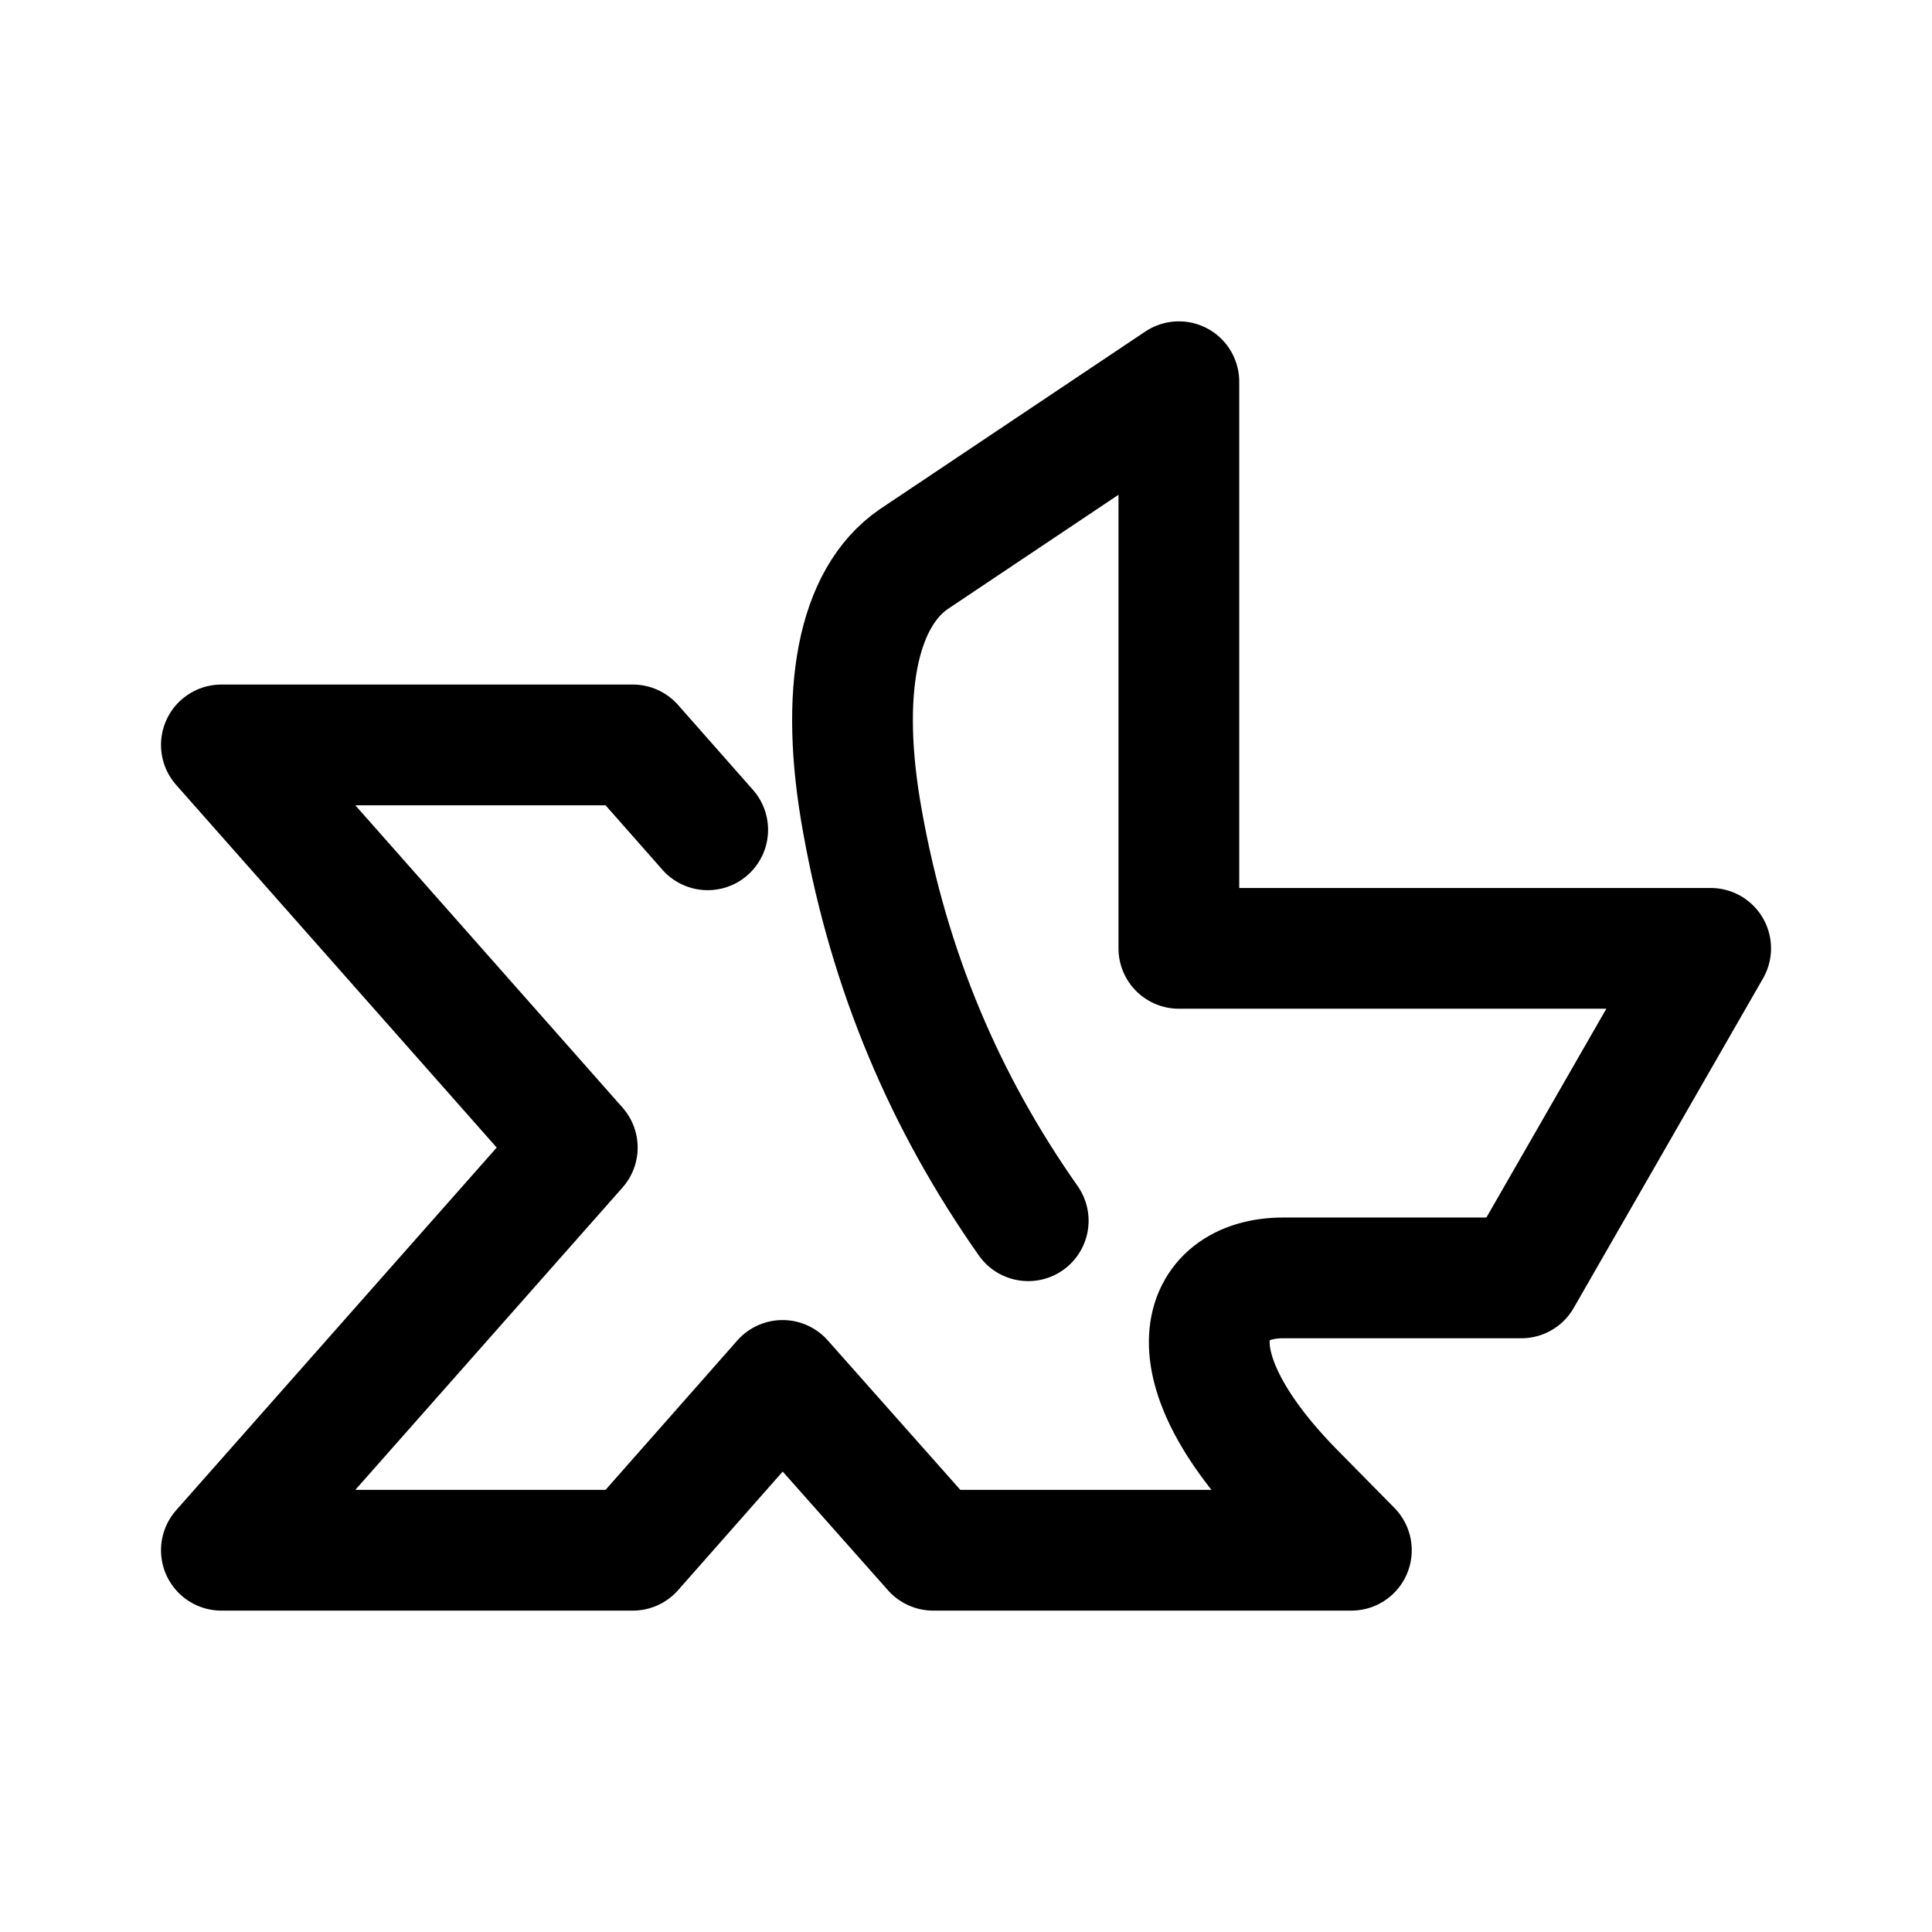
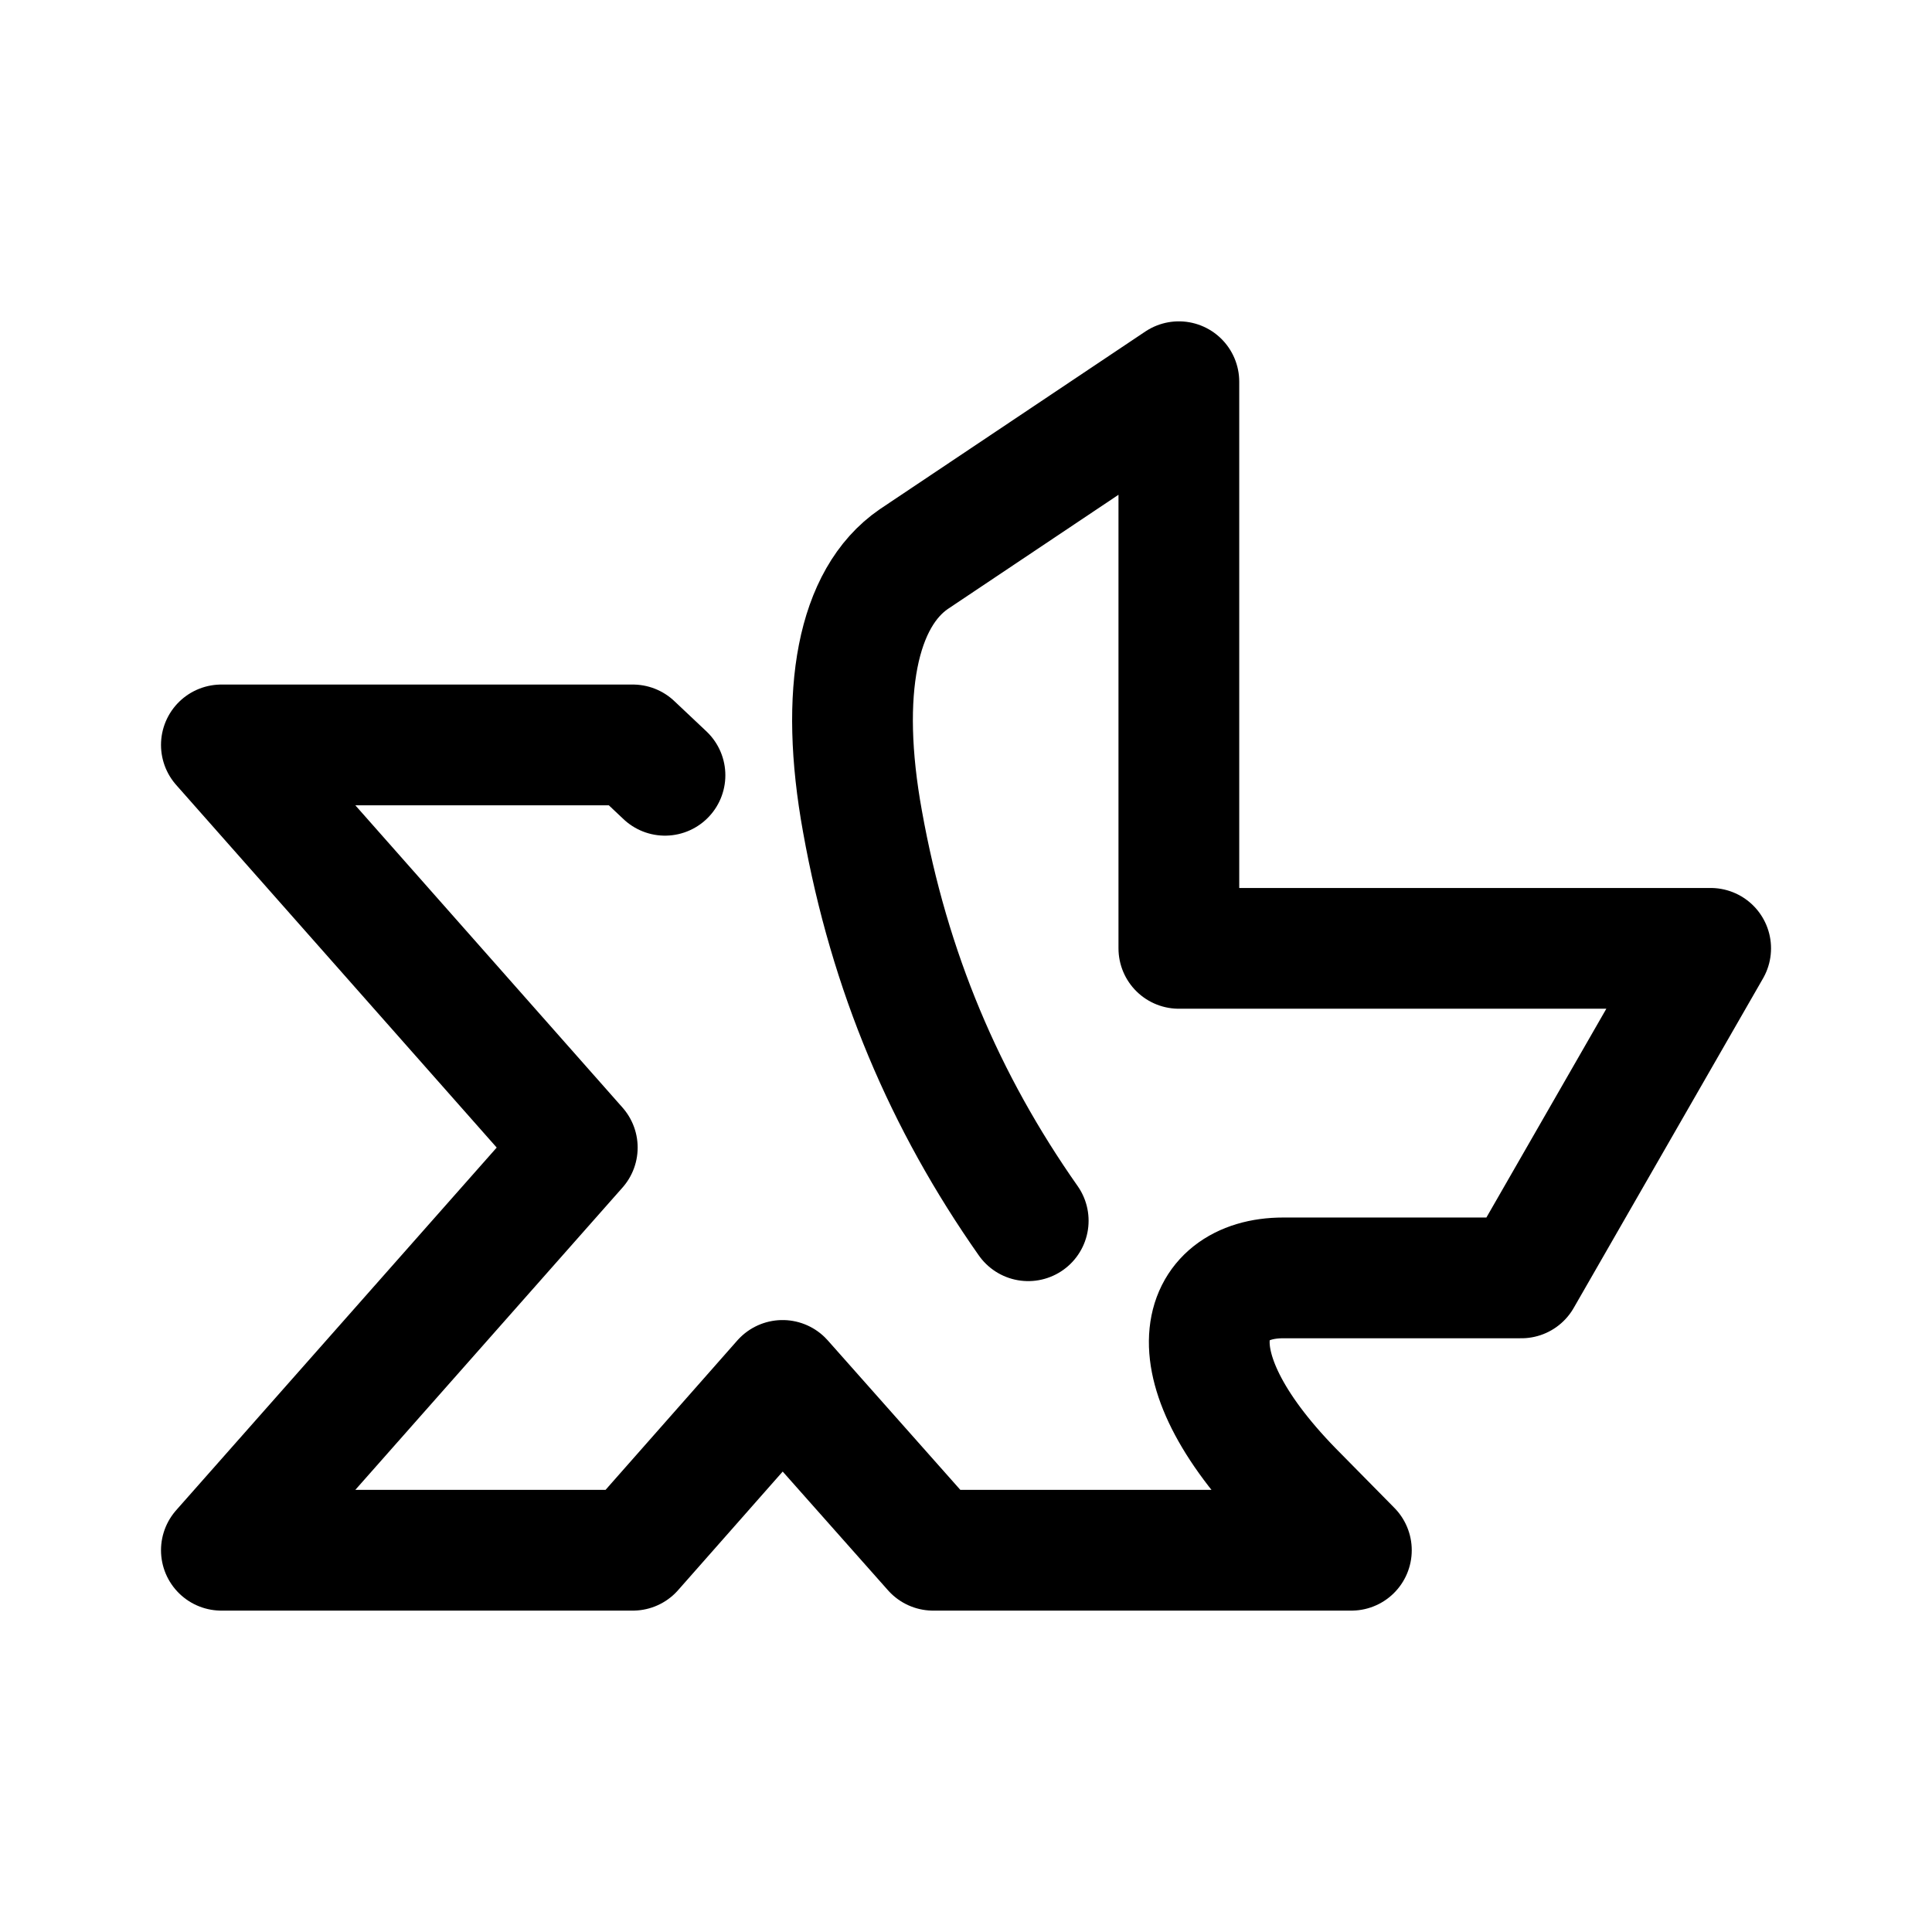
<svg xmlns="http://www.w3.org/2000/svg" width="192" height="192" viewBox="0 0 50.8 50.8" version="1.1" id="svg8">
  <defs id="defs2">
    <marker orient="auto" refY="0" refX="0" id="Arrow1Lend" style="overflow:visible">
      <path id="path844" d="M 0,0 5,-5 -12.5,0 5,5 Z" style="fill-rule:evenodd;stroke:#000000;stroke-width:1pt" transform="matrix(-0.8,0,0,-0.8,-10,0)" />
    </marker>
    <marker orient="auto" refY="0" refX="0" id="Arrow1Lstart" style="overflow:visible">
      <path id="path841" d="M 0,0 5,-5 -12.5,0 5,5 Z" style="fill-rule:evenodd;stroke:#000000;stroke-width:1pt" transform="matrix(0.8,0,0,0.8,10,0)" />
    </marker>
    <pattern y="0" x="0" height="6" width="6" patternUnits="userSpaceOnUse" id="EMFhbasepattern" />
    <pattern y="0" x="0" height="6" width="6" patternUnits="userSpaceOnUse" id="EMFhbasepattern-1" />
    <pattern y="0" x="0" height="6" width="6" patternUnits="userSpaceOnUse" id="EMFhbasepattern-6" />
    <pattern y="0" x="0" height="6" width="6" patternUnits="userSpaceOnUse" id="EMFhbasepattern-15" />
    <pattern y="0" x="0" height="6" width="6" patternUnits="userSpaceOnUse" id="EMFhbasepattern-17" />
    <pattern y="0" x="0" height="6" width="6" patternUnits="userSpaceOnUse" id="EMFhbasepattern-2" />
    <pattern y="0" x="0" height="6" width="6" patternUnits="userSpaceOnUse" id="EMFhbasepattern-3" />
    <pattern y="0" x="0" height="6" width="6" patternUnits="userSpaceOnUse" id="EMFhbasepattern-61" />
    <pattern y="0" x="0" height="6" width="6" patternUnits="userSpaceOnUse" id="EMFhbasepattern-4" />
    <pattern y="0" x="0" height="6" width="6" patternUnits="userSpaceOnUse" id="EMFhbasepattern-37" />
    <pattern y="0" x="0" height="6" width="6" patternUnits="userSpaceOnUse" id="EMFhbasepattern-12" />
    <pattern y="0" x="0" height="6" width="6" patternUnits="userSpaceOnUse" id="EMFhbasepattern-44" />
    <pattern y="0" x="0" height="6" width="6" patternUnits="userSpaceOnUse" id="EMFhbasepattern-5" />
    <pattern y="0" x="0" height="6" width="6" patternUnits="userSpaceOnUse" id="EMFhbasepattern-157" />
    <pattern y="0" x="0" height="6" width="6" patternUnits="userSpaceOnUse" id="EMFhbasepattern-7" />
    <pattern y="0" x="0" height="6" width="6" patternUnits="userSpaceOnUse" id="EMFhbasepattern-8" />
    <pattern y="0" x="0" height="6" width="6" patternUnits="userSpaceOnUse" id="EMFhbasepattern-43" />
    <pattern y="0" x="0" height="6" width="6" patternUnits="userSpaceOnUse" id="EMFhbasepattern-63" />
    <pattern y="0" x="0" height="6" width="6" patternUnits="userSpaceOnUse" id="EMFhbasepattern-82" />
    <pattern y="0" x="0" height="6" width="6" patternUnits="userSpaceOnUse" id="EMFhbasepattern-70" />
    <pattern y="0" x="0" height="6" width="6" patternUnits="userSpaceOnUse" id="EMFhbasepattern-46" />
    <pattern y="0" x="0" height="6" width="6" patternUnits="userSpaceOnUse" id="EMFhbasepattern-465" />
    <pattern y="0" x="0" height="6" width="6" patternUnits="userSpaceOnUse" id="EMFhbasepattern-30" />
    <pattern y="0" x="0" height="6" width="6" patternUnits="userSpaceOnUse" id="EMFhbasepattern-9" />
    <pattern y="0" x="0" height="6" width="6" patternUnits="userSpaceOnUse" id="EMFhbasepattern-79" />
    <pattern y="0" x="0" height="6" width="6" patternUnits="userSpaceOnUse" id="EMFhbasepattern-59" />
    <pattern y="0" x="0" height="6" width="6" patternUnits="userSpaceOnUse" id="EMFhbasepattern-74" />
    <pattern y="0" x="0" height="6" width="6" patternUnits="userSpaceOnUse" id="EMFhbasepattern-50" />
    <pattern y="0" x="0" height="6" width="6" patternUnits="userSpaceOnUse" id="EMFhbasepattern-54" />
    <pattern y="0" x="0" height="6" width="6" patternUnits="userSpaceOnUse" id="EMFhbasepattern-32" />
    <pattern y="0" x="0" height="6" width="6" patternUnits="userSpaceOnUse" id="EMFhbasepattern-26" />
    <pattern y="0" x="0" height="6" width="6" patternUnits="userSpaceOnUse" id="EMFhbasepattern-83" />
    <pattern y="0" x="0" height="6" width="6" patternUnits="userSpaceOnUse" id="EMFhbasepattern-73" />
    <pattern y="0" x="0" height="6" width="6" patternUnits="userSpaceOnUse" id="EMFhbasepattern-328" />
    <pattern y="0" x="0" height="6" width="6" patternUnits="userSpaceOnUse" id="EMFhbasepattern-0" />
    <pattern y="0" x="0" height="6" width="6" patternUnits="userSpaceOnUse" id="EMFhbasepattern-85" />
    <pattern y="0" x="0" height="6" width="6" patternUnits="userSpaceOnUse" id="EMFhbasepattern-84" />
    <pattern y="0" x="0" height="6" width="6" patternUnits="userSpaceOnUse" id="EMFhbasepattern-06" />
    <pattern y="0" x="0" height="6" width="6" patternUnits="userSpaceOnUse" id="EMFhbasepattern-81" />
    <pattern y="0" x="0" height="6" width="6" patternUnits="userSpaceOnUse" id="EMFhbasepattern-33" />
    <pattern y="0" x="0" height="6" width="6" patternUnits="userSpaceOnUse" id="EMFhbasepattern-703" />
    <pattern y="0" x="0" height="6" width="6" patternUnits="userSpaceOnUse" id="EMFhbasepattern-610" />
    <pattern y="0" x="0" height="6" width="6" patternUnits="userSpaceOnUse" id="EMFhbasepattern-18" />
    <pattern y="0" x="0" height="6" width="6" patternUnits="userSpaceOnUse" id="EMFhbasepattern-72" />
    <pattern y="0" x="0" height="6" width="6" patternUnits="userSpaceOnUse" id="EMFhbasepattern-55" />
    <pattern y="0" x="0" height="6" width="6" patternUnits="userSpaceOnUse" id="EMFhbasepattern-66" />
    <pattern y="0" x="0" height="6" width="6" patternUnits="userSpaceOnUse" id="EMFhbasepattern-663" />
    <pattern y="0" x="0" height="6" width="6" patternUnits="userSpaceOnUse" id="EMFhbasepattern-51" />
    <pattern y="0" x="0" height="6" width="6" patternUnits="userSpaceOnUse" id="EMFhbasepattern-555" />
    <pattern y="0" x="0" height="6" width="6" patternUnits="userSpaceOnUse" id="EMFhbasepattern-701" />
    <pattern y="0" x="0" height="6" width="6" patternUnits="userSpaceOnUse" id="EMFhbasepattern-824" />
    <pattern y="0" x="0" height="6" width="6" patternUnits="userSpaceOnUse" id="EMFhbasepattern-814" />
    <pattern y="0" x="0" height="6" width="6" patternUnits="userSpaceOnUse" id="EMFhbasepattern-58" />
    <pattern id="EMFhbasepattern-52" patternUnits="userSpaceOnUse" width="6" height="6" x="0" y="0" />
    <pattern id="EMFhbasepattern-744" patternUnits="userSpaceOnUse" width="6" height="6" x="0" y="0" />
    <pattern id="EMFhbasepattern-371" patternUnits="userSpaceOnUse" width="6" height="6" x="0" y="0" />
    <pattern id="EMFhbasepattern-799" patternUnits="userSpaceOnUse" width="6" height="6" x="0" y="0" />
    <pattern id="EMFhbasepattern-35" patternUnits="userSpaceOnUse" width="6" height="6" x="0" y="0" />
    <pattern id="EMFhbasepattern-3289" patternUnits="userSpaceOnUse" width="6" height="6" x="0" y="0" />
    <pattern id="EMFhbasepattern-613" patternUnits="userSpaceOnUse" width="6" height="6" x="0" y="0" />
    <pattern id="EMFhbasepattern-39" patternUnits="userSpaceOnUse" width="6" height="6" x="0" y="0" />
    <pattern id="EMFhbasepattern-94" patternUnits="userSpaceOnUse" width="6" height="6" x="0" y="0" />
    <pattern id="EMFhbasepattern-21" patternUnits="userSpaceOnUse" width="6" height="6" x="0" y="0" />
    <pattern id="EMFhbasepattern-506" patternUnits="userSpaceOnUse" width="6" height="6" x="0" y="0" />
    <pattern id="EMFhbasepattern-88" patternUnits="userSpaceOnUse" width="6" height="6" x="0" y="0" />
    <pattern id="EMFhbasepattern-14" patternUnits="userSpaceOnUse" width="6" height="6" x="0" y="0" />
    <pattern id="EMFhbasepattern-323" patternUnits="userSpaceOnUse" width="6" height="6" x="0" y="0" />
    <pattern id="EMFhbasepattern-7449" patternUnits="userSpaceOnUse" width="6" height="6" x="0" y="0" />
    <pattern id="EMFhbasepattern-53" patternUnits="userSpaceOnUse" width="6" height="6" x="0" y="0" />
    <pattern id="EMFhbasepattern-731" patternUnits="userSpaceOnUse" width="6" height="6" x="0" y="0" />
    <pattern id="EMFhbasepattern-446" patternUnits="userSpaceOnUse" width="6" height="6" x="0" y="0" />
  </defs>
  <g id="layer2">
-     <path style="fill:none;stroke:#000000;stroke-width:3.175;stroke-linecap:round;stroke-linejoin:round;stroke-miterlimit:4;stroke-dasharray:none;stroke-opacity:1" d="M 18.608,21.819 16.639,19.587 H 5.821 L 15.179,30.174 5.821,40.762 H 16.639 l 3.938,-4.465 3.96,4.465 H 35.533 L 34.139,39.348 c -3.473,-3.47 -2.633,-5.747 -0.398,-5.747 h 6.261 l 4.978,-8.665 H 30.997 V 10.037 L 24.028,14.701 c -1.482,1.017 -1.969,3.492 -1.35,6.897 0.708,3.957 2.168,7.383 4.358,10.5" id="path15745" />
+     <path style="fill:none;stroke:#000000;stroke-width:3.175;stroke-linecap:round;stroke-linejoin:round;stroke-miterlimit:4;stroke-dasharray:none;stroke-opacity:1" d="m 17.485,20.385 -0.846,-0.798 H 5.821 L 15.179,30.174 5.821,40.762 H 16.639 l 3.938,-4.465 3.96,4.465 H 35.533 L 34.139,39.348 c -3.473,-3.47 -2.633,-5.747 -0.398,-5.747 h 6.261 l 4.978,-8.665 H 30.997 V 10.037 L 24.028,14.701 c -1.482,1.017 -1.969,3.492 -1.35,6.897 0.708,3.957 2.168,7.383 4.358,10.5" id="path15745" />
  </g>
</svg>
